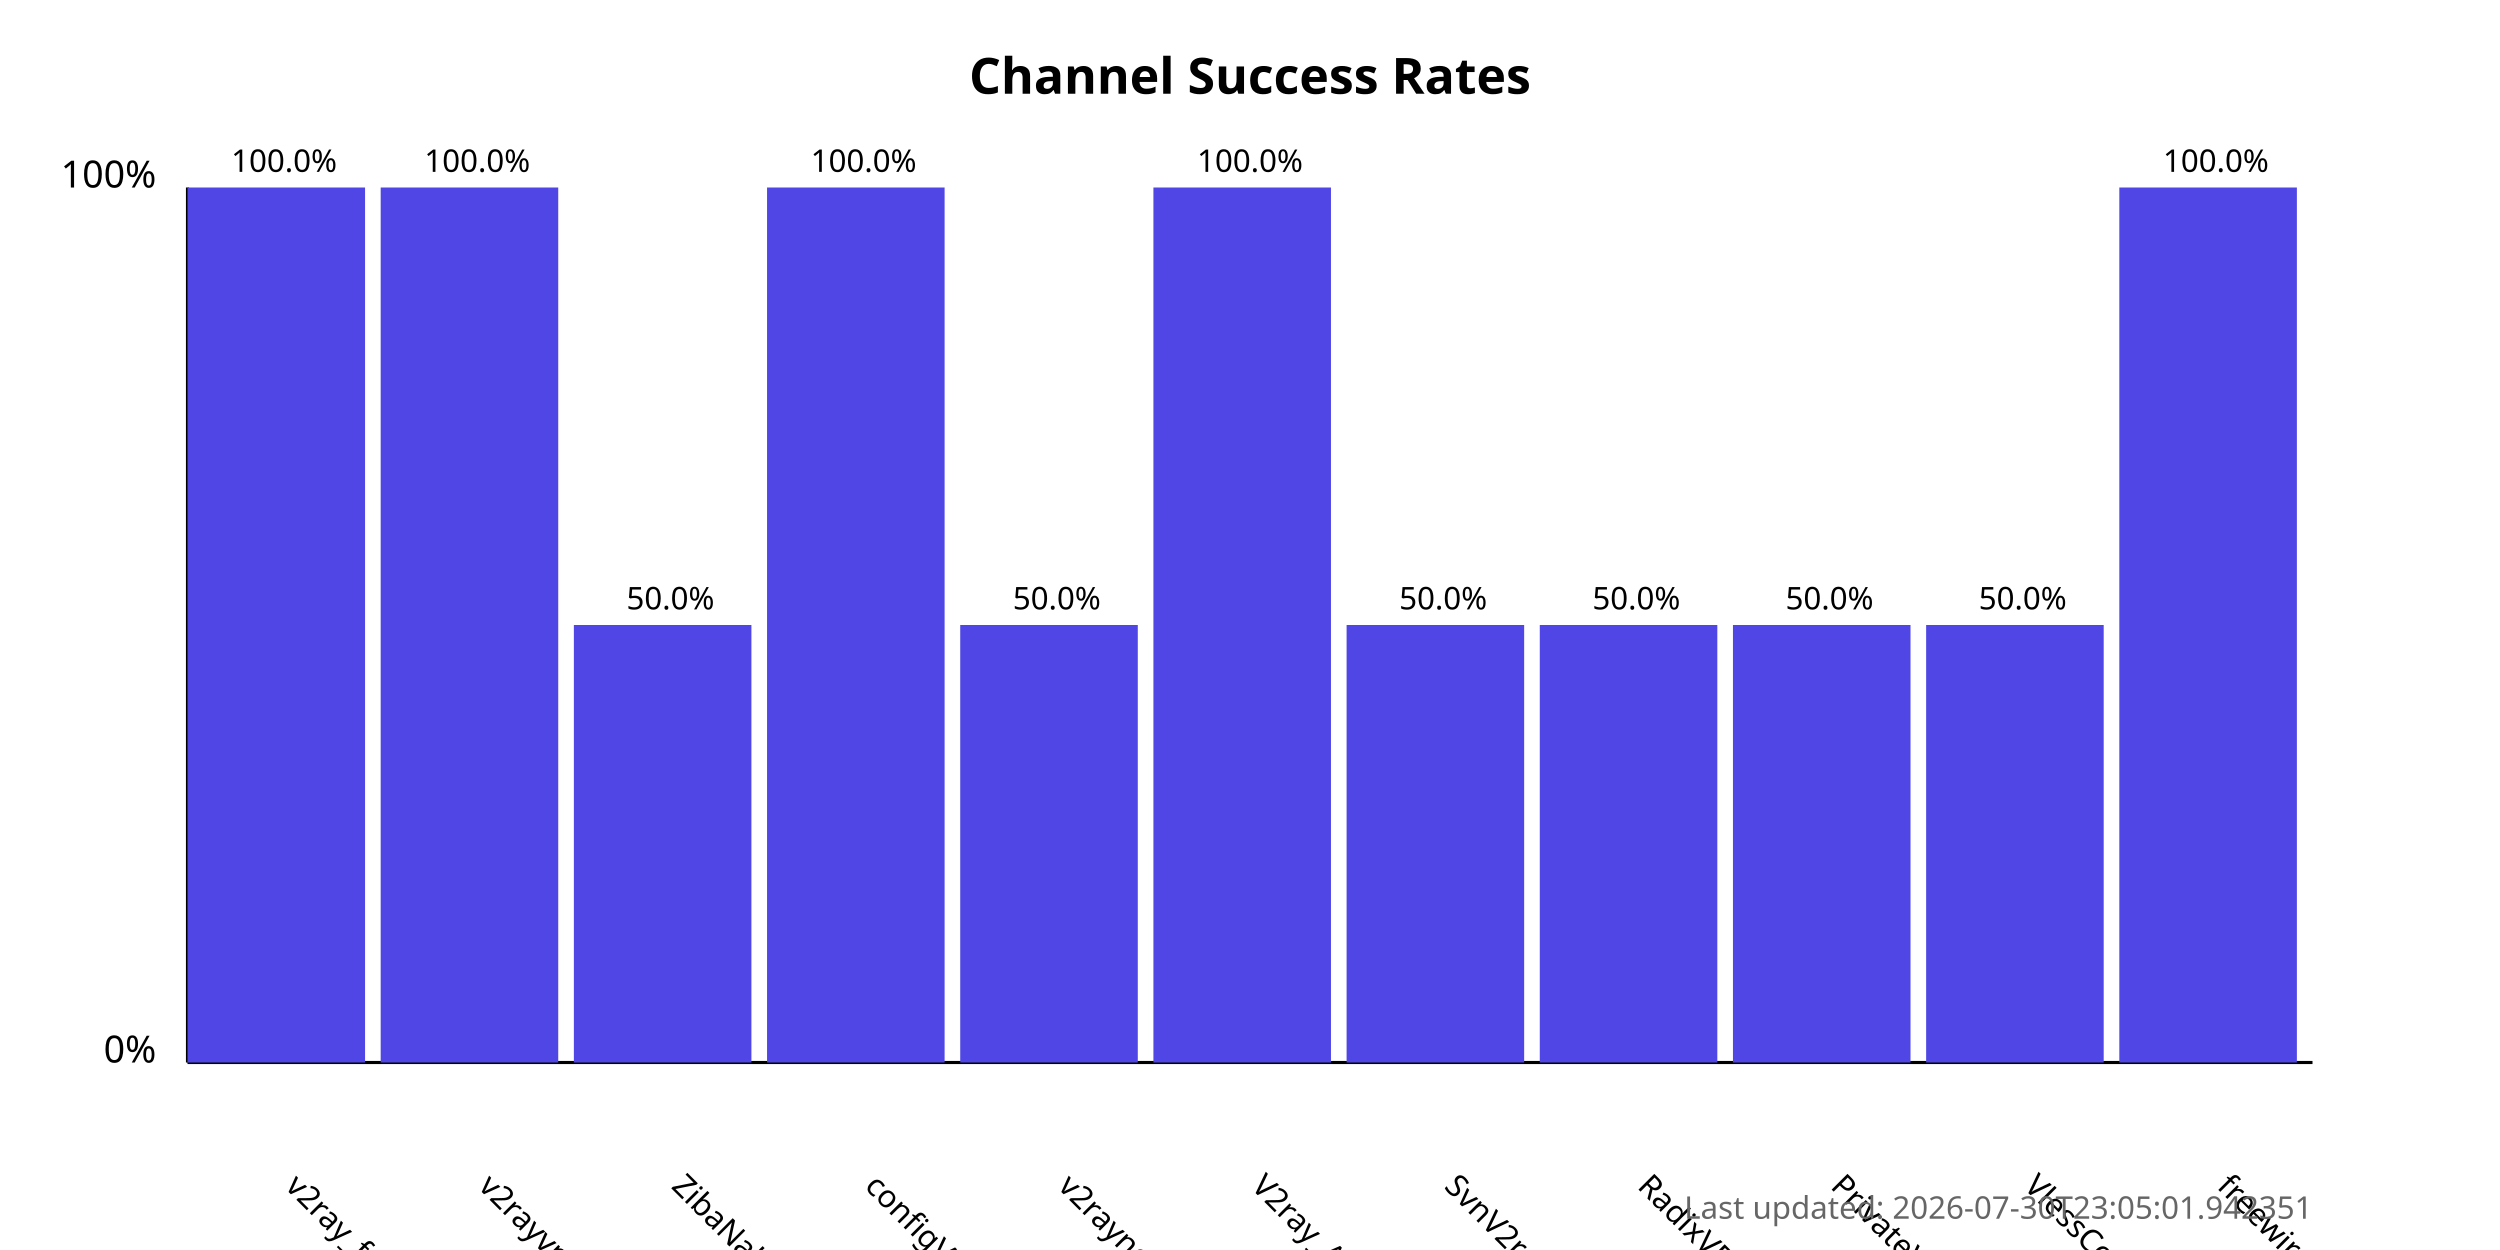
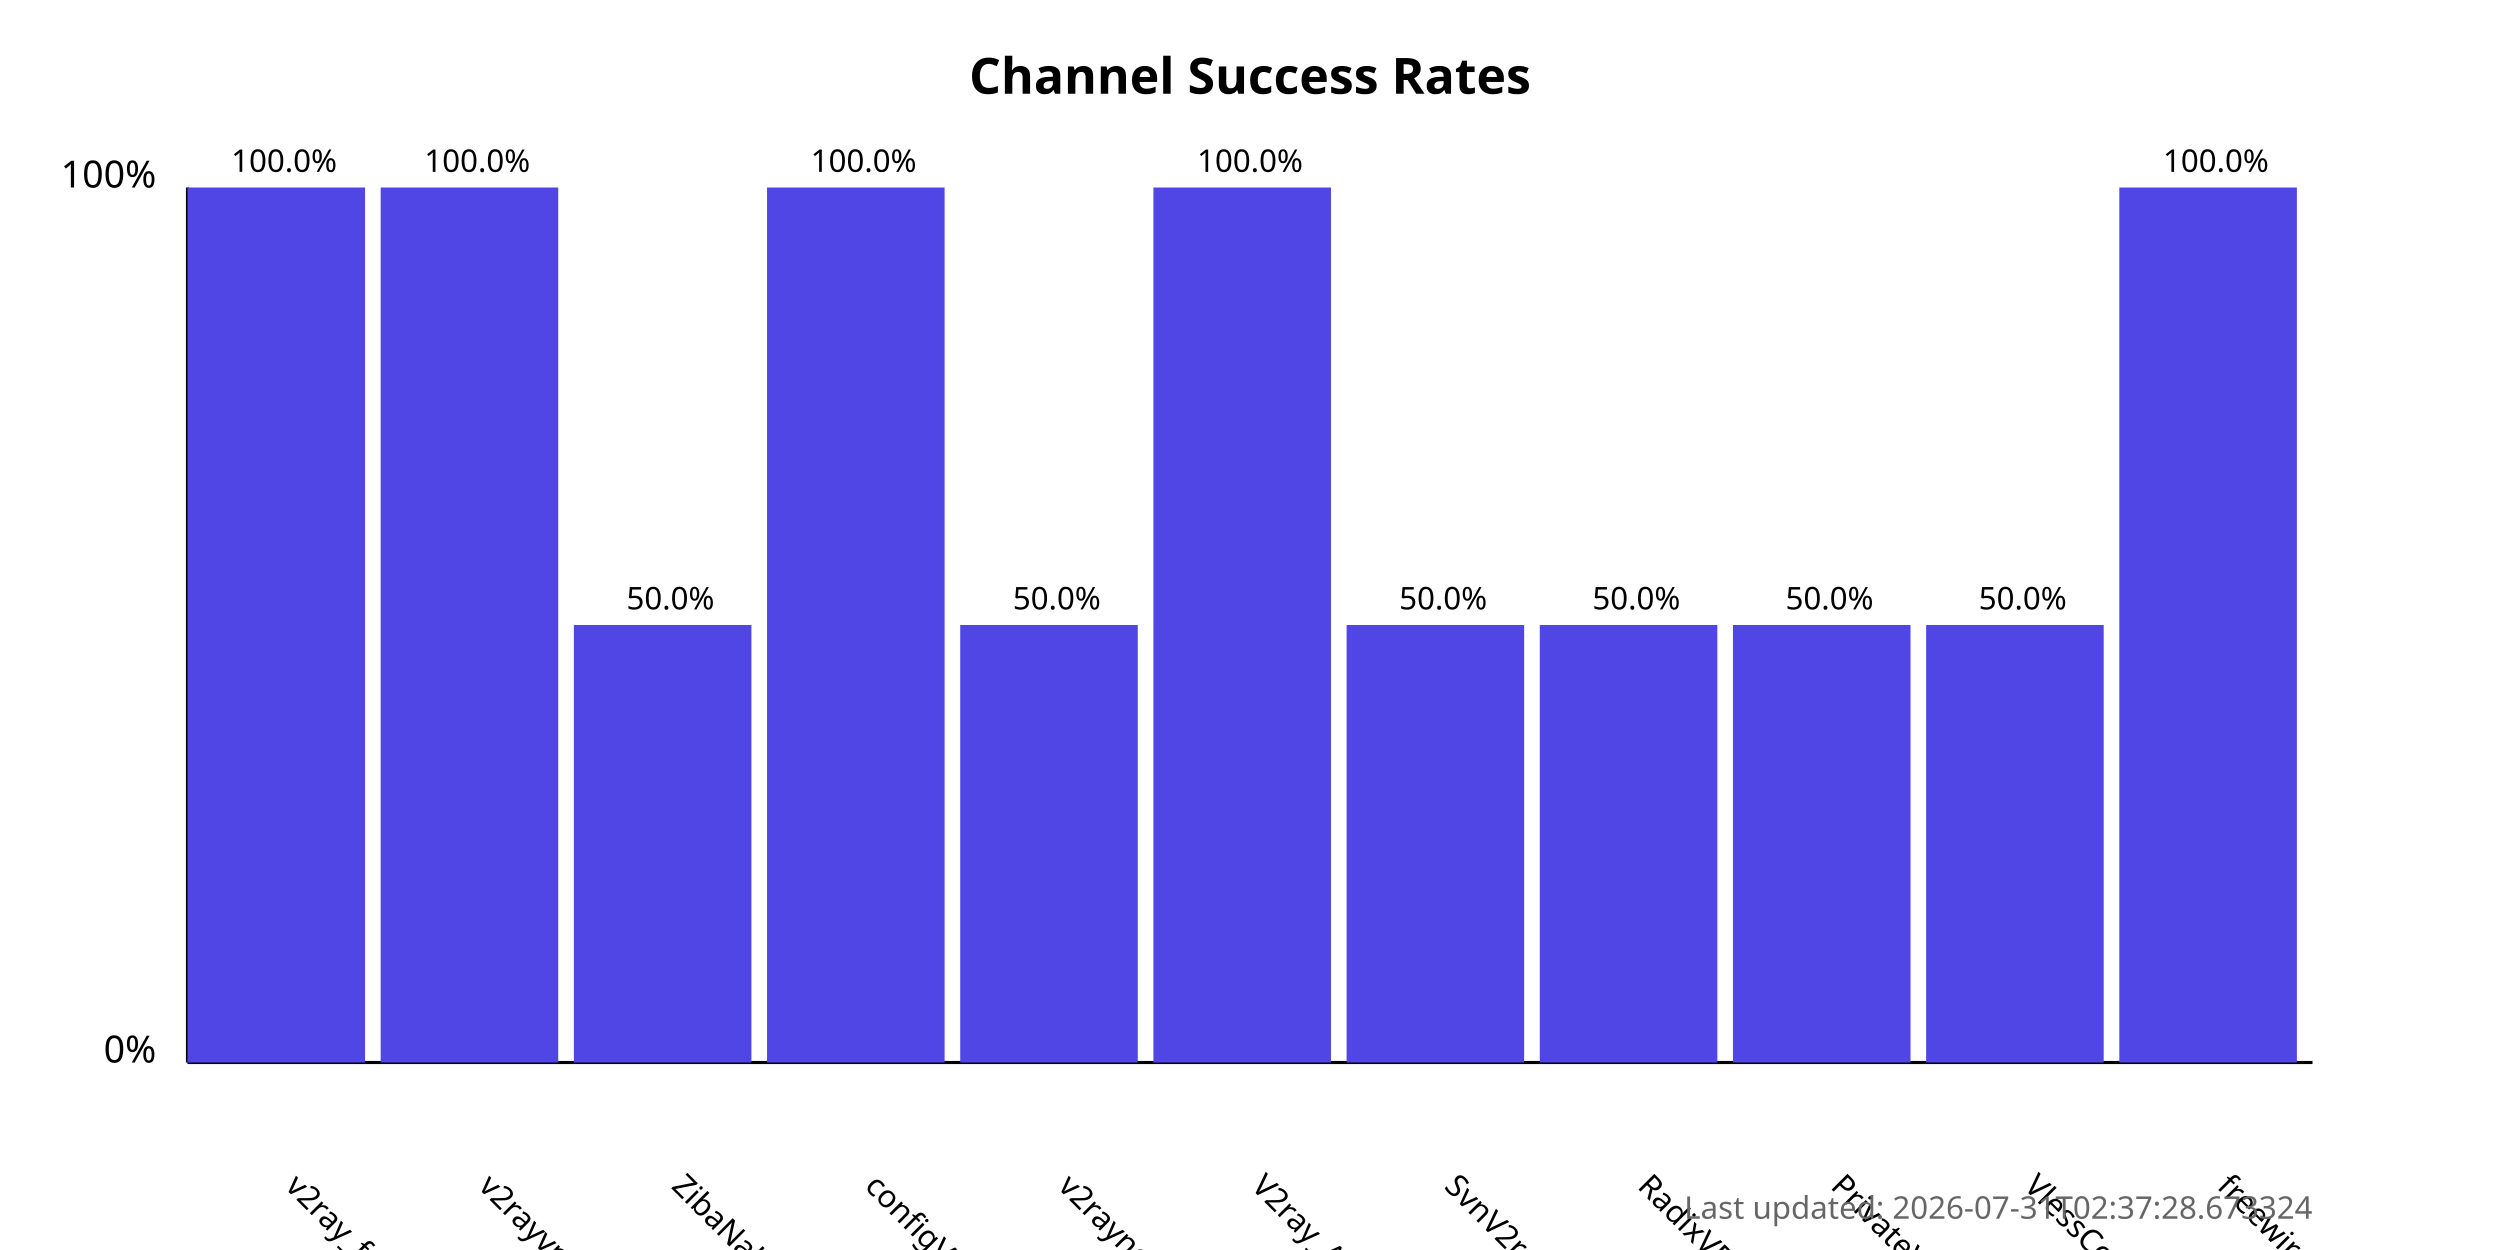
<svg xmlns="http://www.w3.org/2000/svg" width="800" height="400">
  <style>
            .chart-title { font: bold 16px sans-serif; }
            .axis-label { font: 12px sans-serif; }
            .tick-label { font: 10px sans-serif; }
            .bar { fill: #4f46e5; }
            .bar:hover { fill: #6366f1; }
            .timestamp { font: 10px sans-serif; fill: #666; }
        </style>
  <text x="400.0" y="30" text-anchor="middle" class="chart-title">
            Channel Success Rates
        </text>
  <line x1="60" y1="340" x2="60" y2="60" stroke="black" stroke-width="1" />
  <line x1="60" y1="340" x2="740" y2="340" stroke="black" stroke-width="1" />
  <text x="50" y="340" text-anchor="end" class="axis-label">0%</text>
  <text x="50" y="60" text-anchor="end" class="axis-label">100%</text>
  <g>
    <rect x="60" y="60.0" width="56.818" height="280.0" class="bar" />
    <text x="90.909" y="380" transform="rotate(45, 90.90909, 380)" text-anchor="start" class="tick-label">
                v2ray_free_conf
            </text>
    <text x="90.909" y="55.0" text-anchor="middle" class="tick-label">
                100.0%
            </text>
  </g>
  <g>
    <rect x="121.818" y="60.0" width="56.818" height="280.0" class="bar" />
    <text x="152.727" y="380" transform="rotate(45, 152.7273, 380)" text-anchor="start" class="tick-label">
                v2rayvpno
            </text>
    <text x="152.727" y="55.0" text-anchor="middle" class="tick-label">
                100.0%
            </text>
  </g>
  <g>
    <rect x="183.636" y="200.0" width="56.818" height="140.0" class="bar" />
    <text x="214.545" y="380" transform="rotate(45, 214.5455, 380)" text-anchor="start" class="tick-label">
                ZibaNabz
            </text>
    <text x="214.545" y="195.0" text-anchor="middle" class="tick-label">
                50.0%
            </text>
  </g>
  <g>
    <rect x="245.455" y="60.0" width="56.818" height="280.0" class="bar" />
    <text x="276.364" y="380" transform="rotate(45, 276.3636, 380)" text-anchor="start" class="tick-label">
                configV2rayForFree
            </text>
    <text x="276.364" y="55.0" text-anchor="middle" class="tick-label">
                100.0%
            </text>
  </g>
  <g>
    <rect x="307.273" y="200.0" width="56.818" height="140.0" class="bar" />
    <text x="338.182" y="380" transform="rotate(45, 338.1818, 380)" text-anchor="start" class="tick-label">
                v2rayngvpn
            </text>
    <text x="338.182" y="195.0" text-anchor="middle" class="tick-label">
                50.0%
            </text>
  </g>
  <g>
    <rect x="369.091" y="60.0" width="56.818" height="280.0" class="bar" />
    <text x="400.0" y="380" transform="rotate(45, 400.0, 380)" text-anchor="start" class="tick-label">
                V2ray_Alpha
            </text>
    <text x="400.0" y="55.0" text-anchor="middle" class="tick-label">
                100.0%
            </text>
  </g>
  <g>
    <rect x="430.909" y="200.0" width="56.818" height="140.0" class="bar" />
    <text x="461.818" y="380" transform="rotate(45, 461.8182, 380)" text-anchor="start" class="tick-label">
                SvnV2ray
            </text>
    <text x="461.818" y="195.0" text-anchor="middle" class="tick-label">
                50.0%
            </text>
  </g>
  <g>
    <rect x="492.727" y="200.0" width="56.818" height="140.0" class="bar" />
    <text x="523.636" y="380" transform="rotate(45, 523.6364, 380)" text-anchor="start" class="tick-label">
                RadixVPN
            </text>
    <text x="523.636" y="195.0" text-anchor="middle" class="tick-label">
                50.0%
            </text>
  </g>
  <g>
    <rect x="554.545" y="200.0" width="56.818" height="140.0" class="bar" />
    <text x="585.455" y="380" transform="rotate(45, 585.4545, 380)" text-anchor="start" class="tick-label">
                PrivateVPNs
            </text>
    <text x="585.455" y="195.0" text-anchor="middle" class="tick-label">
                50.0%
            </text>
  </g>
  <g>
    <rect x="616.364" y="200.0" width="56.818" height="140.0" class="bar" />
    <text x="647.273" y="380" transform="rotate(45, 647.2727, 380)" text-anchor="start" class="tick-label">
                VlessConfig
            </text>
    <text x="647.273" y="195.0" text-anchor="middle" class="tick-label">
                50.0%
            </text>
  </g>
  <g>
    <rect x="678.182" y="60.0" width="56.818" height="280.0" class="bar" />
    <text x="709.091" y="380" transform="rotate(45, 709.0909, 380)" text-anchor="start" class="tick-label">
                freewireguard
            </text>
    <text x="709.091" y="55.0" text-anchor="middle" class="tick-label">
                100.0%
            </text>
  </g>
  <text x="740" y="390" text-anchor="end" class="timestamp">
-             Last updated: 2026-07-30T23:05:01.942351
+             Last updated: 2026-07-31T02:37:28.673324
        </text>
</svg>
